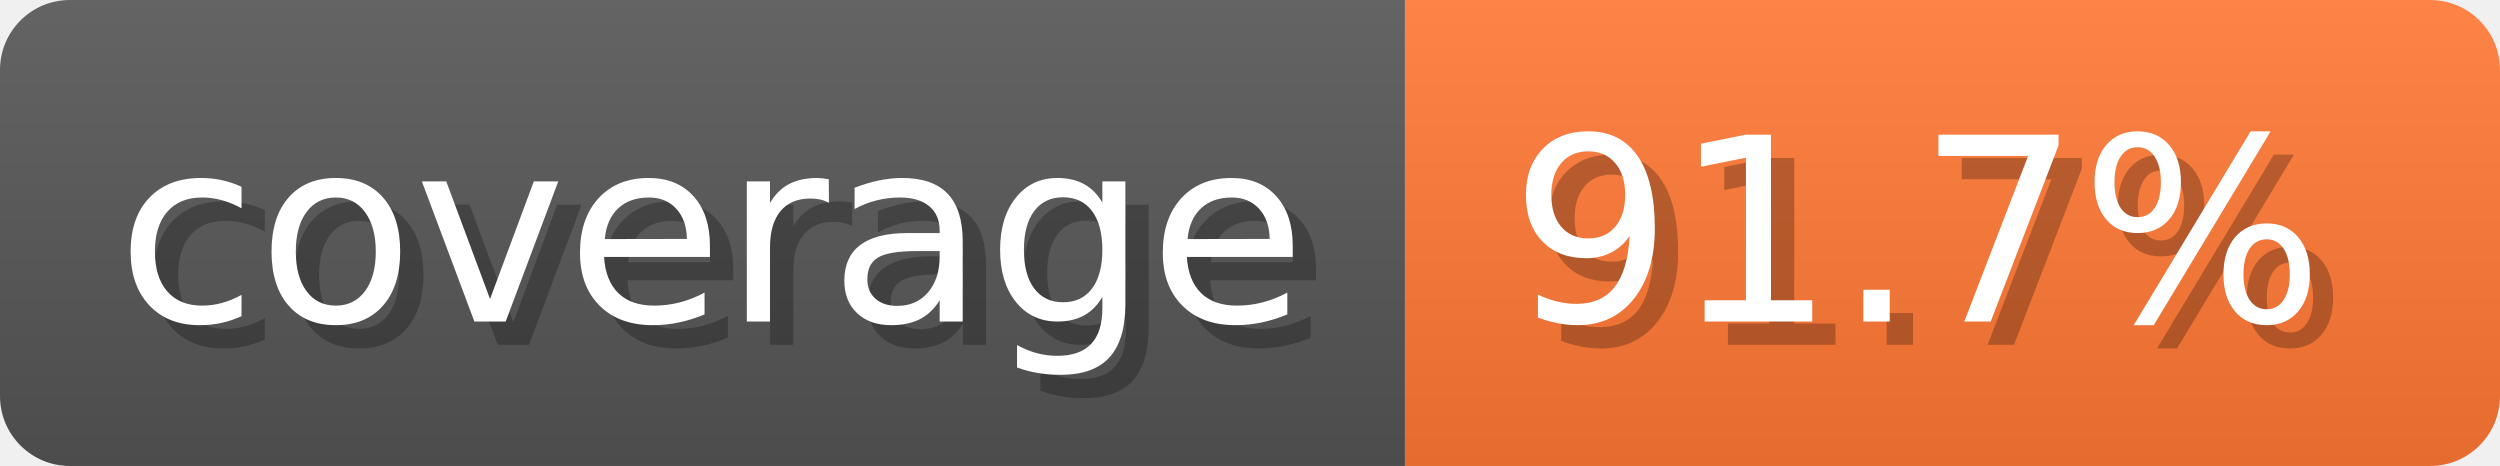
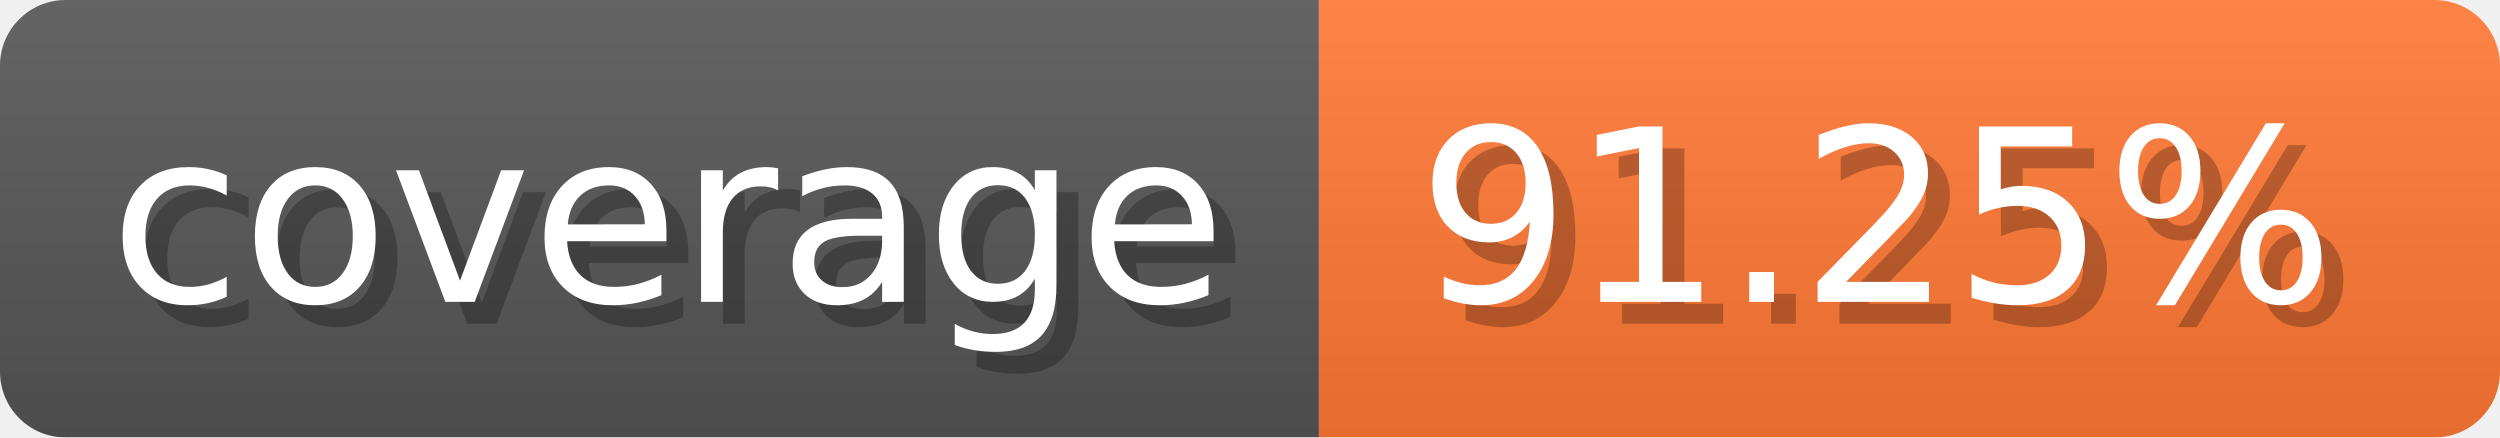
- <svg xmlns="http://www.w3.org/2000/svg" width="107.3" height="20" viewBox="0 0 1073 200" role="img" aria-label="coverage: 91.7%">
-   <linearGradient id="PZRtY" x2="0" y2="100%">
+ <svg xmlns="http://www.w3.org/2000/svg" width="114.3" height="20" viewBox="0 0 1143 200" role="img" aria-label="coverage: 91.25%">
+   <linearGradient id="trtyN" x2="0" y2="100%">
    <stop offset="0" stop-opacity=".1" stop-color="#EEE" />
    <stop offset="1" stop-opacity=".1" />
  </linearGradient>
-   <mask id="leiEd">
-     <rect width="1073" height="200" rx="30" fill="#FFF" />
+   <mask id="XVzHZ">
+     <rect width="1143" height="200" rx="30" fill="#FFF" />
  </mask>
-   <g mask="url(#leiEd)">
+   <g mask="url(#XVzHZ)">
    <rect width="603" height="200" fill="#555" />
-     <rect width="470" height="200" fill="#F73" x="603" />
-     <rect width="1073" height="200" fill="url(#PZRtY)" />
+     <rect width="540" height="200" fill="#F73" x="603" />
+     <rect width="1143" height="200" fill="url(#trtyN)" />
  </g>
  <g aria-hidden="true" fill="#fff" text-anchor="start" font-family="Verdana,DejaVu Sans,sans-serif" font-size="110">
    <text x="60" y="148" textLength="503" fill="#000" opacity="0.25">coverage</text>
    <text x="50" y="138" textLength="503">coverage</text>
-     <text x="658" y="148" textLength="370" fill="#000" opacity="0.25">91.7%</text>
-     <text x="648" y="138" textLength="370">91.7%</text>
+     <text x="658" y="148" textLength="440" fill="#000" opacity="0.25">91.25%</text>
+     <text x="648" y="138" textLength="440">91.25%</text>
  </g>
</svg>
